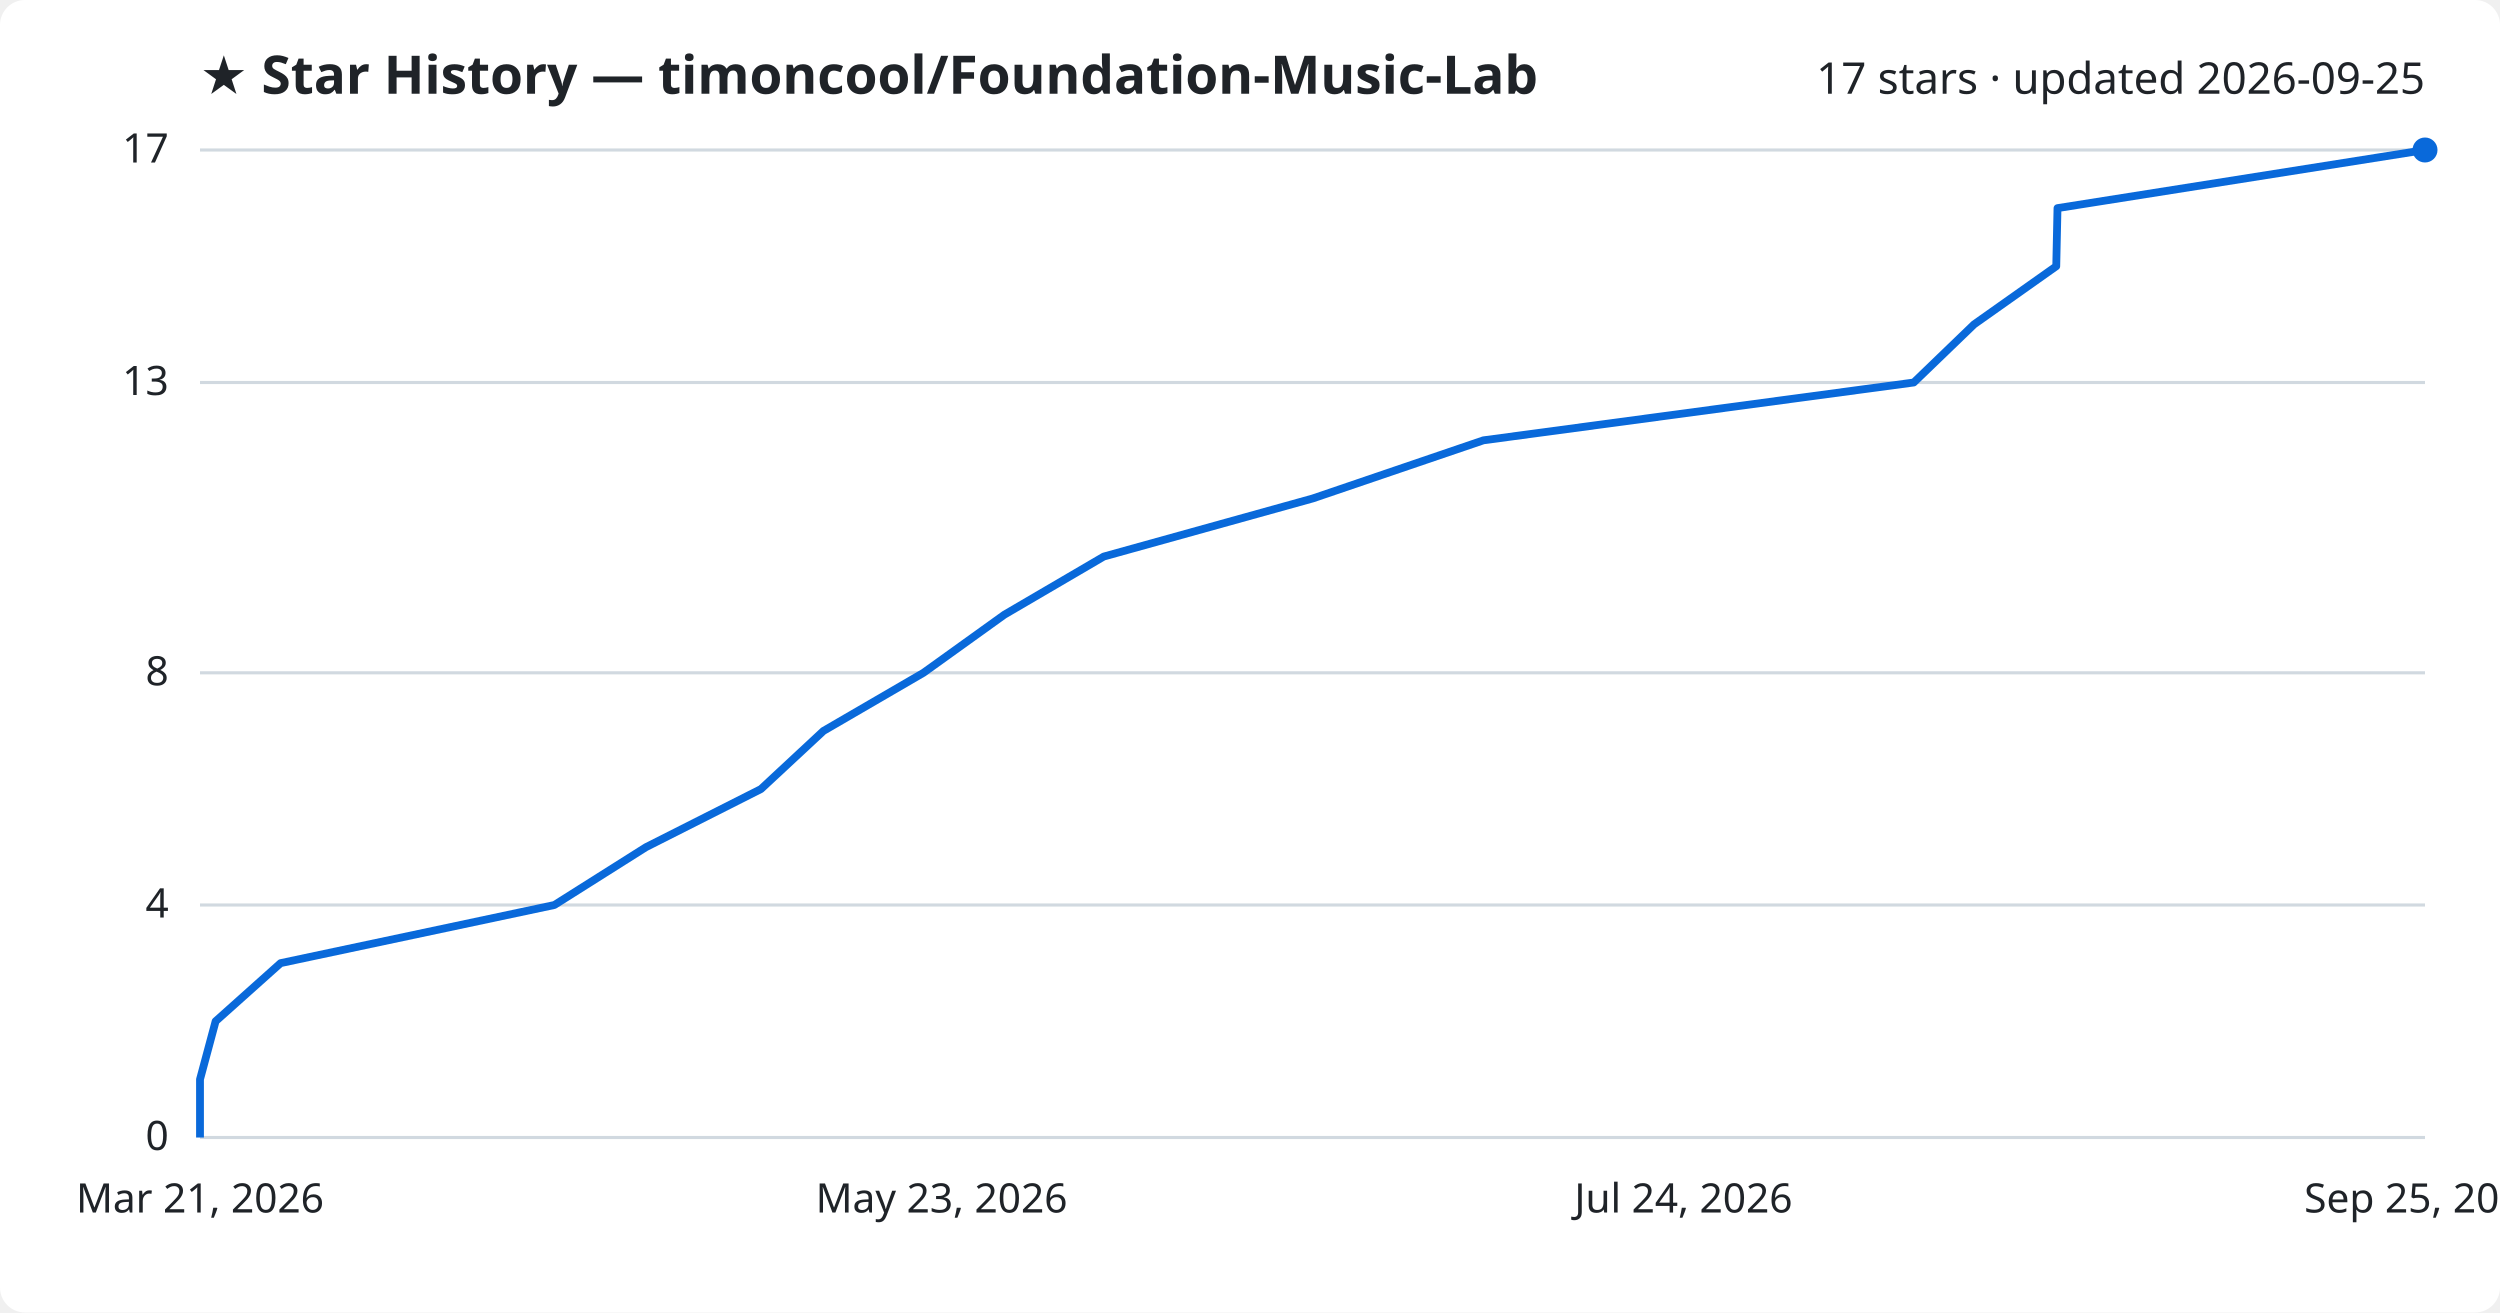
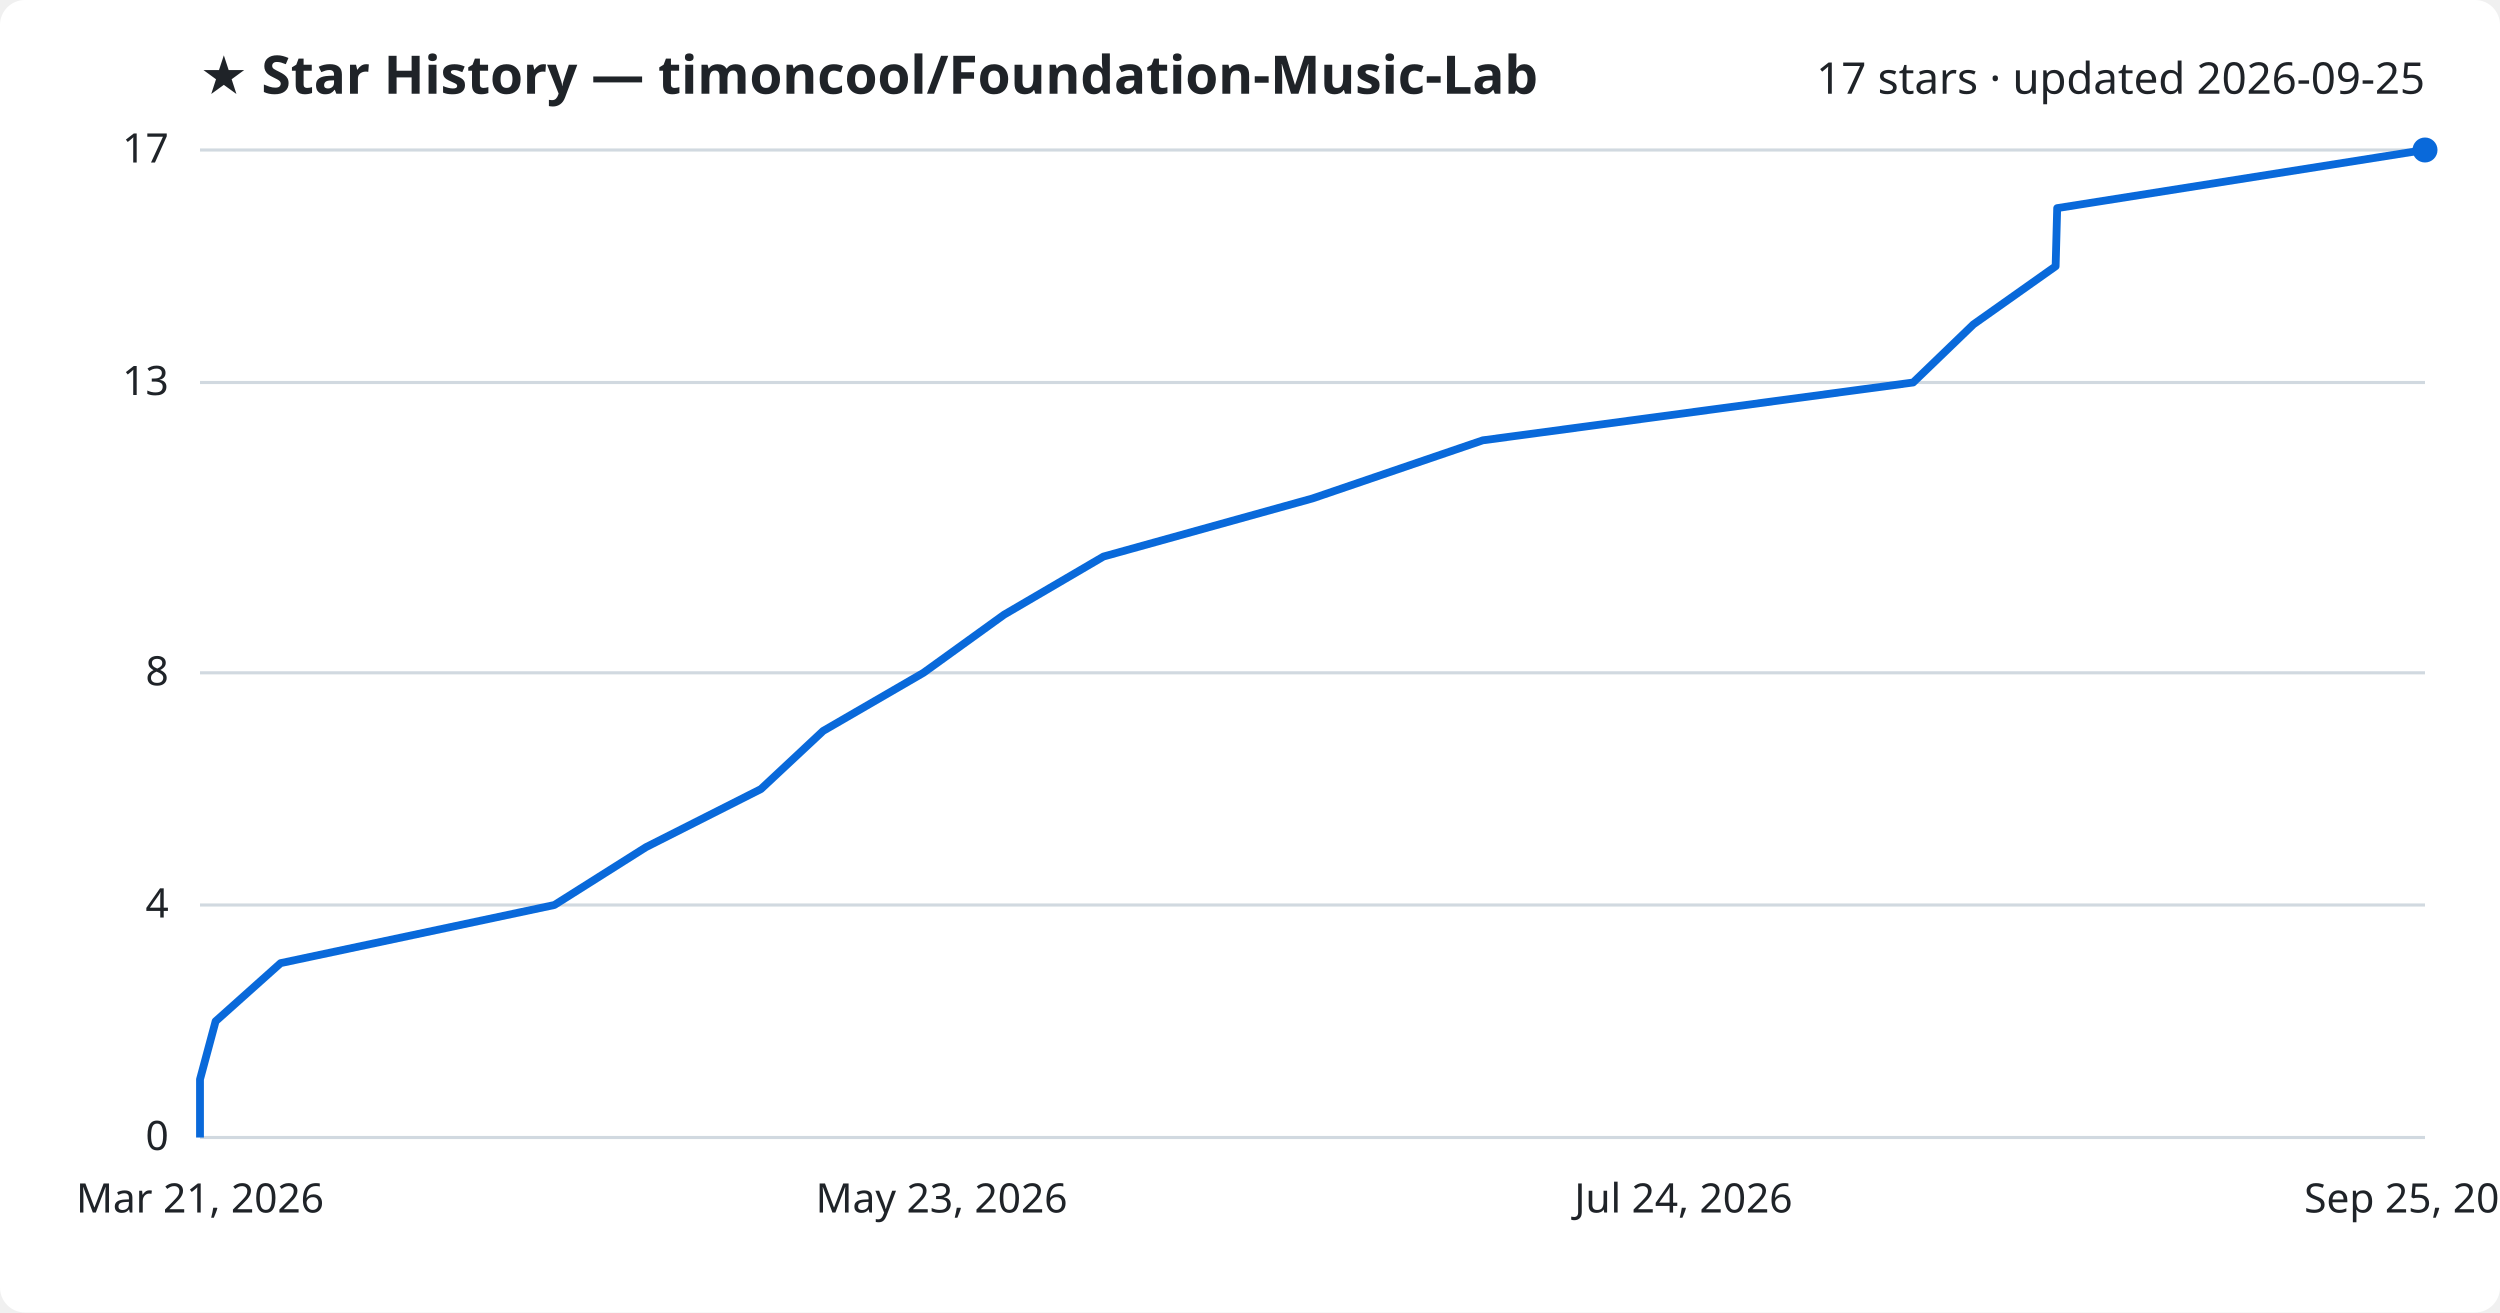
<svg xmlns="http://www.w3.org/2000/svg" viewBox="0 0 800 420" font-family="Segoe UI, sans-serif">
  <rect width="800" height="420" fill="#ffffff" rx="8" />
  <text x="64" y="30" fill="#1f2328" font-size="17" font-weight="700">★ Star History — timoncool/Foundation-Music-Lab</text>
  <text x="776" y="30" fill="#1f2328" font-size="14" text-anchor="end">17 stars · updated 2026-09-25</text>
  <line x1="64" y1="364.0" x2="776" y2="364.0" stroke="#d1d9e0" stroke-width="1" />
  <text x="54" y="368.0" fill="#1f2328" font-size="13" text-anchor="end">0</text>
  <line x1="64" y1="289.6" x2="776" y2="289.6" stroke="#d1d9e0" stroke-width="1" />
  <text x="54" y="293.6" fill="#1f2328" font-size="13" text-anchor="end">4</text>
  <line x1="64" y1="215.3" x2="776" y2="215.3" stroke="#d1d9e0" stroke-width="1" />
  <text x="54" y="219.3" fill="#1f2328" font-size="13" text-anchor="end">8</text>
  <line x1="64" y1="122.4" x2="776" y2="122.4" stroke="#d1d9e0" stroke-width="1" />
  <text x="54" y="126.4" fill="#1f2328" font-size="13" text-anchor="end">13</text>
  <line x1="64" y1="48.0" x2="776" y2="48.0" stroke="#d1d9e0" stroke-width="1" />
  <text x="54" y="52.0" fill="#1f2328" font-size="13" text-anchor="end">17</text>
-   <path d="M64.0,364.0 L64.0,345.4 L69.0,326.8 L89.8,308.2 L177.4,289.6 L206.7,271.1 L243.5,252.5 L263.5,233.9 L295.5,215.3 L321.4,196.7 L353.2,178.1 L420.1,159.5 L474.7,140.9 L612.4,122.4 L631.7,103.8 L658.0,85.2 L658.4,66.6 L776.0,48.0 L776.0,48.0" fill="none" stroke="#0969da" stroke-width="2.5" stroke-linejoin="round" />
+   <path d="M64.0,364.0 L64.0,345.4 L69.0,326.8 L89.8,308.2 L177.4,289.6 L206.7,271.1 L243.5,252.5 L263.4,233.9 L295.5,215.3 L321.3,196.7 L353.1,178.1 L420.0,159.5 L474.5,140.9 L612.2,122.4 L631.5,103.8 L657.8,85.2 L658.3,66.6 L775.8,48.0 L776.0,48.0" fill="none" stroke="#0969da" stroke-width="2.5" stroke-linejoin="round" />
  <circle cx="776.0" cy="48.0" r="4" fill="#0969da" />
  <text x="64.0" y="388" fill="#1f2328" font-size="13" text-anchor="middle">Mar 21, 2026</text>
  <text x="301.3" y="388" fill="#1f2328" font-size="13" text-anchor="middle">May 23, 2026</text>
  <text x="538.7" y="388" fill="#1f2328" font-size="13" text-anchor="middle">Jul 24, 2026</text>
  <text x="776.0" y="388" fill="#1f2328" font-size="13" text-anchor="middle">Sep 25, 2026</text>
</svg>
